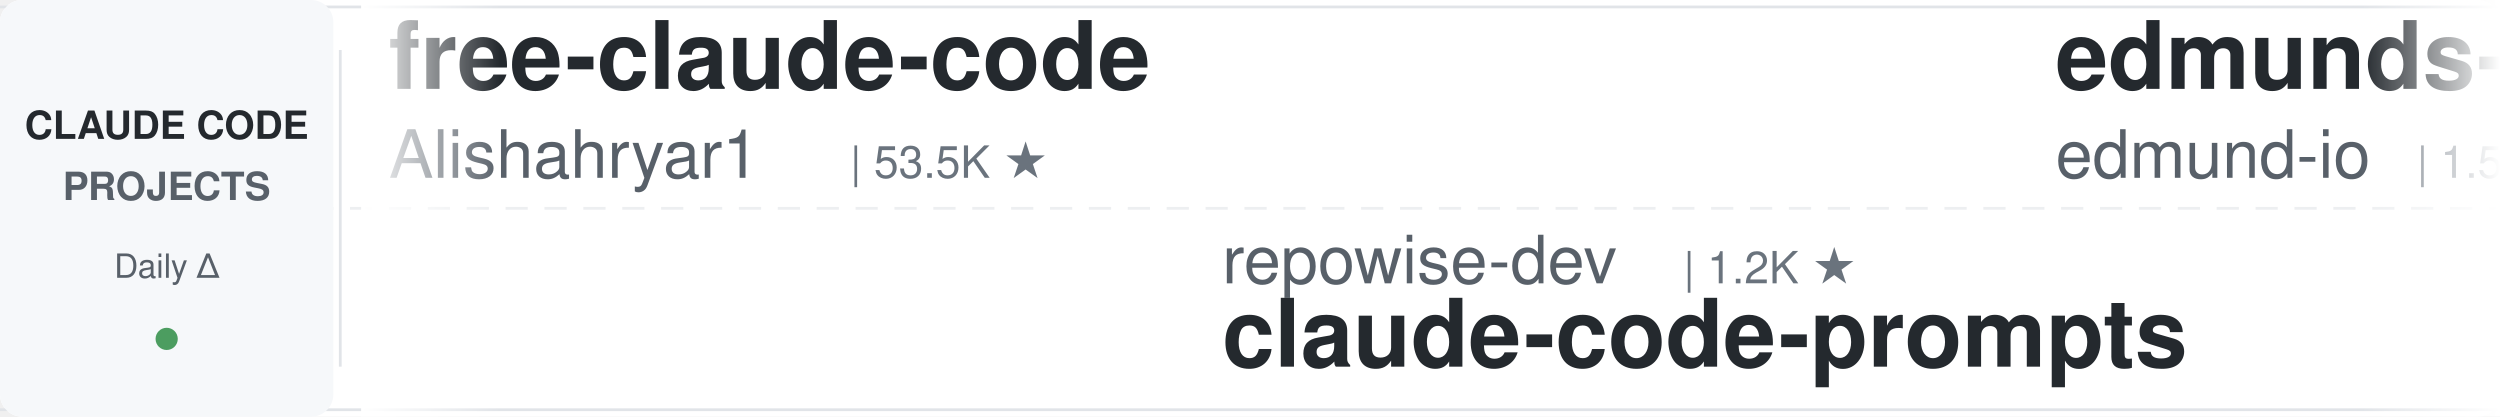
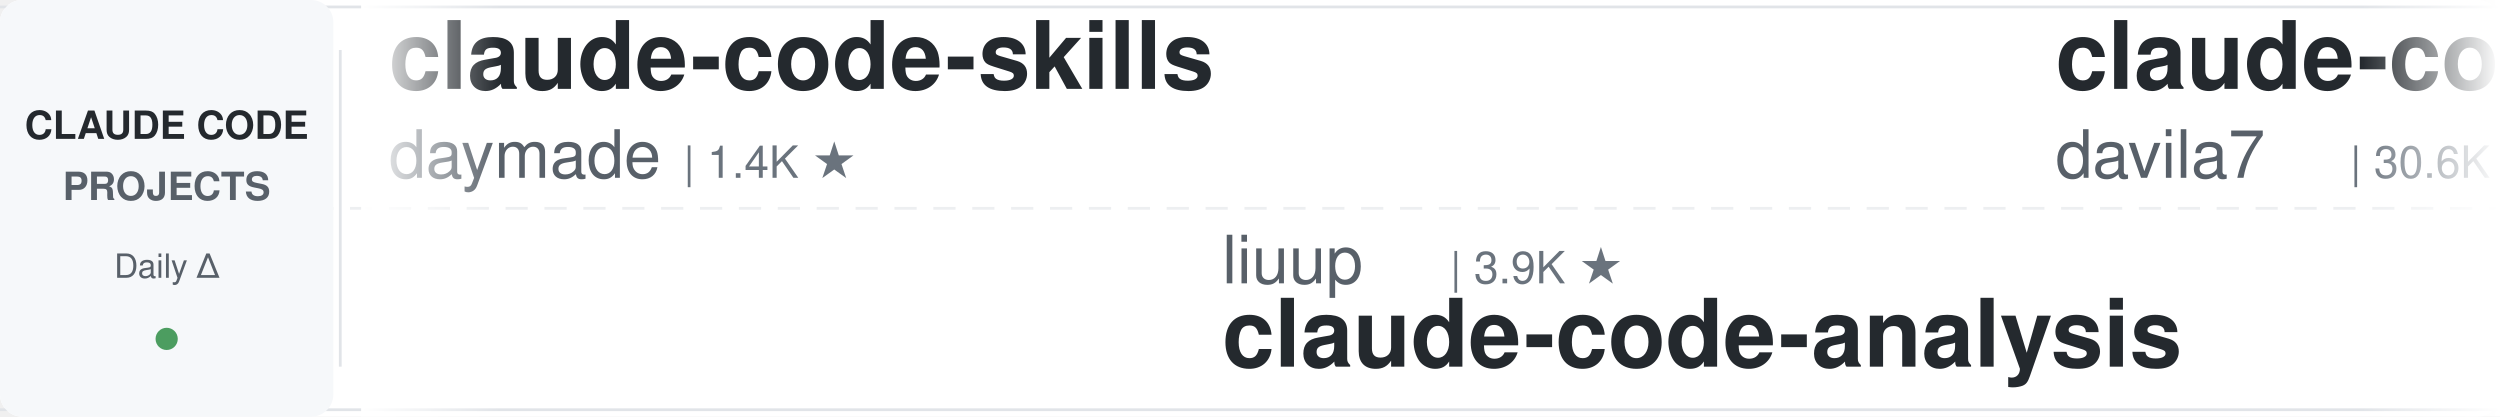
<svg xmlns="http://www.w3.org/2000/svg" width="900" height="150">
  <defs>
    <linearGradient id="leftFade" x1="0%" y1="0%" x2="100%" y2="0%">
      <stop offset="0%" style="stop-color:#ffffff;stop-opacity:1" />
      <stop offset="100%" style="stop-color:#ffffff;stop-opacity:0" />
    </linearGradient>
    <linearGradient id="rightFade" x1="0%" y1="0%" x2="100%" y2="0%">
      <stop offset="0%" style="stop-color:#ffffff;stop-opacity:0" />
      <stop offset="100%" style="stop-color:#ffffff;stop-opacity:1" />
    </linearGradient>
  </defs>
  <rect width="900" height="150" fill="#ffffff" rx="8" />
  <rect x="0" y="2" width="900" height="1" fill="#e1e4e8" />
  <rect x="0" y="147" width="900" height="1" fill="#e1e4e8" />
  <line x1="0" y1="75" x2="900" y2="75" stroke="#e1e4e8" stroke-width="1" stroke-dasharray="8 6" opacity="0.6" />
  <rect x="0" y="0" width="120" height="150" fill="#f6f8fa" rx="8" />
  <text x="60" y="50" font-family="-apple-system, BlinkMacSystemFont, 'Segoe UI', Helvetica, Arial, sans-serif" font-size="14" font-weight="600" fill="#24292e" text-anchor="middle">CLAUDE CODE</text>
  <text x="60" y="72" font-family="-apple-system, BlinkMacSystemFont, 'Segoe UI', Helvetica, Arial, sans-serif" font-size="14" font-weight="600" fill="#586069" text-anchor="middle">PROJECTS</text>
  <text x="60" y="100" font-family="-apple-system, BlinkMacSystemFont, 'Segoe UI', Helvetica, Arial, sans-serif" font-size="12" font-weight="500" fill="#586069" text-anchor="middle">Daily Δ</text>
  <circle cx="60" cy="122" r="4" fill="#22863a" opacity="0.8" />
  <rect x="122" y="18" width="1" height="114" fill="#e1e4e8" />
  <clipPath id="tickerClip">
    <rect x="130" y="0" width="770" height="150" />
  </clipPath>
  <g clip-path="url(#tickerClip)">
    <g id="tickerItems">
      <animateTransform attributeName="transform" attributeType="XML" type="translate" from="0 0" to="-3000 0" dur="54s" repeatCount="indefinite" />
      <g transform="translate(0, 0)">
-         <text x="140" y="32" font-family="-apple-system, BlinkMacSystemFont, 'Segoe UI', Helvetica, Arial, sans-serif" font-size="34" font-weight="600" fill="#24292e">free-claude-code</text>
-         <text x="140" y="64" font-family="-apple-system, BlinkMacSystemFont, 'Segoe UI', Helvetica, Arial, sans-serif" font-size="24" font-weight="400" fill="#586069">Alishahryar1</text>
-         <text x="306" y="64" font-family="-apple-system, BlinkMacSystemFont, 'Segoe UI', Helvetica, Arial, sans-serif" font-size="16" font-weight="500" fill="#6a737d">| 53.5K ★</text>
+         <text x="140" y="32" font-family="-apple-system, BlinkMacSystemFont, 'Segoe UI', Helvetica, Arial, sans-serif" font-size="34" font-weight="600" fill="#24292e">claude-code-skills</text>
+         <text x="140" y="64" font-family="-apple-system, BlinkMacSystemFont, 'Segoe UI', Helvetica, Arial, sans-serif" font-size="24" font-weight="400" fill="#586069">daymade</text>
+         <text x="246" y="64" font-family="-apple-system, BlinkMacSystemFont, 'Segoe UI', Helvetica, Arial, sans-serif" font-size="16" font-weight="500" fill="#6a737d">| 1.4K ★</text>
      </g>
      <g transform="translate(300, 0)">
-         <text x="140" y="102" font-family="-apple-system, BlinkMacSystemFont, 'Segoe UI', Helvetica, Arial, sans-serif" font-size="24" font-weight="400" fill="#586069">repowise-dev</text>
-         <text x="306" y="102" font-family="-apple-system, BlinkMacSystemFont, 'Segoe UI', Helvetica, Arial, sans-serif" font-size="16" font-weight="500" fill="#6a737d">| 1.2K ★</text>
-         <text x="140" y="132" font-family="-apple-system, BlinkMacSystemFont, 'Segoe UI', Helvetica, Arial, sans-serif" font-size="34" font-weight="600" fill="#24292e">claude-code-prompts</text>
+         <text x="140" y="102" font-family="-apple-system, BlinkMacSystemFont, 'Segoe UI', Helvetica, Arial, sans-serif" font-size="24" font-weight="400" fill="#586069">liuup</text>
+         <text x="222" y="102" font-family="-apple-system, BlinkMacSystemFont, 'Segoe UI', Helvetica, Arial, sans-serif" font-size="16" font-weight="500" fill="#6a737d">| 3.9K ★</text>
+         <text x="140" y="132" font-family="-apple-system, BlinkMacSystemFont, 'Segoe UI', Helvetica, Arial, sans-serif" font-size="34" font-weight="600" fill="#24292e">claude-code-analysis</text>
      </g>
      <g transform="translate(600, 0)">
-         <text x="140" y="32" font-family="-apple-system, BlinkMacSystemFont, 'Segoe UI', Helvetica, Arial, sans-serif" font-size="34" font-weight="600" fill="#24292e">edmunds-claude-code</text>
-         <text x="140" y="64" font-family="-apple-system, BlinkMacSystemFont, 'Segoe UI', Helvetica, Arial, sans-serif" font-size="24" font-weight="400" fill="#586069">edmund-io</text>
-         <text x="270" y="64" font-family="-apple-system, BlinkMacSystemFont, 'Segoe UI', Helvetica, Arial, sans-serif" font-size="16" font-weight="500" fill="#6a737d">| 1.5K ★</text>
+         <text x="140" y="32" font-family="-apple-system, BlinkMacSystemFont, 'Segoe UI', Helvetica, Arial, sans-serif" font-size="34" font-weight="600" fill="#24292e">claude-code-templates</text>
+         <text x="140" y="64" font-family="-apple-system, BlinkMacSystemFont, 'Segoe UI', Helvetica, Arial, sans-serif" font-size="24" font-weight="400" fill="#586069">davila7</text>
+         <text x="246" y="64" font-family="-apple-system, BlinkMacSystemFont, 'Segoe UI', Helvetica, Arial, sans-serif" font-size="16" font-weight="500" fill="#6a737d">| 30.6K ★</text>
      </g>
      <g transform="translate(900, 0)">
-         <text x="140" y="102" font-family="-apple-system, BlinkMacSystemFont, 'Segoe UI', Helvetica, Arial, sans-serif" font-size="24" font-weight="400" fill="#586069">xu-xiang</text>
-         <text x="258" y="102" font-family="-apple-system, BlinkMacSystemFont, 'Segoe UI', Helvetica, Arial, sans-serif" font-size="16" font-weight="500" fill="#6a737d">| 1.9K ★</text>
-         <text x="140" y="132" font-family="-apple-system, BlinkMacSystemFont, 'Segoe UI', Helvetica, Arial, sans-serif" font-size="34" font-weight="600" fill="#24292e">everything-claude-code-z...</text>
+         <text x="140" y="102" font-family="-apple-system, BlinkMacSystemFont, 'Segoe UI', Helvetica, Arial, sans-serif" font-size="24" font-weight="400" fill="#586069">centminmod</text>
+         <text x="282" y="102" font-family="-apple-system, BlinkMacSystemFont, 'Segoe UI', Helvetica, Arial, sans-serif" font-size="16" font-weight="500" fill="#6a737d">| 2.6K ★</text>
+         <text x="140" y="132" font-family="-apple-system, BlinkMacSystemFont, 'Segoe UI', Helvetica, Arial, sans-serif" font-size="34" font-weight="600" fill="#24292e">my-claude-code-setup</text>
      </g>
      <g transform="translate(1200, 0)">
-         <text x="140" y="32" font-family="-apple-system, BlinkMacSystemFont, 'Segoe UI', Helvetica, Arial, sans-serif" font-size="34" font-weight="600" fill="#24292e">claude-code-cheat-sheet</text>
-         <text x="140" y="64" font-family="-apple-system, BlinkMacSystemFont, 'Segoe UI', Helvetica, Arial, sans-serif" font-size="24" font-weight="400" fill="#586069">Njengah</text>
-         <text x="246" y="64" font-family="-apple-system, BlinkMacSystemFont, 'Segoe UI', Helvetica, Arial, sans-serif" font-size="16" font-weight="500" fill="#6a737d">| 1.9K ★</text>
+         <text x="140" y="32" font-family="-apple-system, BlinkMacSystemFont, 'Segoe UI', Helvetica, Arial, sans-serif" font-size="34" font-weight="600" fill="#24292e">claude-code-prompts</text>
+         <text x="140" y="64" font-family="-apple-system, BlinkMacSystemFont, 'Segoe UI', Helvetica, Arial, sans-serif" font-size="24" font-weight="400" fill="#586069">repowise-dev</text>
+         <text x="306" y="64" font-family="-apple-system, BlinkMacSystemFont, 'Segoe UI', Helvetica, Arial, sans-serif" font-size="16" font-weight="500" fill="#6a737d">| 1.2K ★</text>
      </g>
      <g transform="translate(1500, 0)">
-         <text x="140" y="102" font-family="-apple-system, BlinkMacSystemFont, 'Segoe UI', Helvetica, Arial, sans-serif" font-size="24" font-weight="400" fill="#586069">https-deeplearning-ai</text>
-         <text x="414" y="102" font-family="-apple-system, BlinkMacSystemFont, 'Segoe UI', Helvetica, Arial, sans-serif" font-size="16" font-weight="500" fill="#6a737d">| 546 ★</text>
-         <text x="140" y="132" font-family="-apple-system, BlinkMacSystemFont, 'Segoe UI', Helvetica, Arial, sans-serif" font-size="34" font-weight="600" fill="#24292e">sc-claude-code-files</text>
+         <text x="140" y="102" font-family="-apple-system, BlinkMacSystemFont, 'Segoe UI', Helvetica, Arial, sans-serif" font-size="24" font-weight="400" fill="#586069">fuergaosi233</text>
+         <text x="306" y="102" font-family="-apple-system, BlinkMacSystemFont, 'Segoe UI', Helvetica, Arial, sans-serif" font-size="16" font-weight="500" fill="#6a737d">| 2.8K ★</text>
+         <text x="140" y="132" font-family="-apple-system, BlinkMacSystemFont, 'Segoe UI', Helvetica, Arial, sans-serif" font-size="34" font-weight="600" fill="#24292e">claude-code-proxy</text>
      </g>
      <g transform="translate(1800, 0)">
-         <text x="140" y="32" font-family="-apple-system, BlinkMacSystemFont, 'Segoe UI', Helvetica, Arial, sans-serif" font-size="34" font-weight="600" fill="#24292e">Claude-Code-Usage-Monito...</text>
-         <text x="140" y="64" font-family="-apple-system, BlinkMacSystemFont, 'Segoe UI', Helvetica, Arial, sans-serif" font-size="24" font-weight="400" fill="#586069">Maciek-roboblog</text>
-         <text x="342" y="64" font-family="-apple-system, BlinkMacSystemFont, 'Segoe UI', Helvetica, Arial, sans-serif" font-size="16" font-weight="500" fill="#6a737d">| 8.7K ★</text>
+         <text x="140" y="32" font-family="-apple-system, BlinkMacSystemFont, 'Segoe UI', Helvetica, Arial, sans-serif" font-size="34" font-weight="600" fill="#24292e">claude-code-from-source</text>
+         <text x="140" y="64" font-family="-apple-system, BlinkMacSystemFont, 'Segoe UI', Helvetica, Arial, sans-serif" font-size="24" font-weight="400" fill="#586069">alejandrobalderas</text>
+         <text x="366" y="64" font-family="-apple-system, BlinkMacSystemFont, 'Segoe UI', Helvetica, Arial, sans-serif" font-size="16" font-weight="500" fill="#6a737d">| 2.8K ★</text>
      </g>
      <g transform="translate(2100, 0)">
-         <text x="140" y="102" font-family="-apple-system, BlinkMacSystemFont, 'Segoe UI', Helvetica, Arial, sans-serif" font-size="24" font-weight="400" fill="#586069">oboard</text>
-         <text x="234" y="102" font-family="-apple-system, BlinkMacSystemFont, 'Segoe UI', Helvetica, Arial, sans-serif" font-size="16" font-weight="500" fill="#6a737d">| 3.3K ★</text>
-         <text x="140" y="132" font-family="-apple-system, BlinkMacSystemFont, 'Segoe UI', Helvetica, Arial, sans-serif" font-size="34" font-weight="600" fill="#24292e">claude-code-rev</text>
+         <text x="140" y="102" font-family="-apple-system, BlinkMacSystemFont, 'Segoe UI', Helvetica, Arial, sans-serif" font-size="24" font-weight="400" fill="#586069">ccplugins</text>
+         <text x="270" y="102" font-family="-apple-system, BlinkMacSystemFont, 'Segoe UI', Helvetica, Arial, sans-serif" font-size="16" font-weight="500" fill="#6a737d">| 932 ★</text>
+         <text x="140" y="132" font-family="-apple-system, BlinkMacSystemFont, 'Segoe UI', Helvetica, Arial, sans-serif" font-size="34" font-weight="600" fill="#24292e">awesome-claude-code-plug...</text>
      </g>
      <g transform="translate(2400, 0)">
-         <text x="140" y="32" font-family="-apple-system, BlinkMacSystemFont, 'Segoe UI', Helvetica, Arial, sans-serif" font-size="34" font-weight="600" fill="#24292e">awesome-claude-code-suba...</text>
-         <text x="140" y="64" font-family="-apple-system, BlinkMacSystemFont, 'Segoe UI', Helvetica, Arial, sans-serif" font-size="24" font-weight="400" fill="#586069">VoltAgent</text>
-         <text x="270" y="64" font-family="-apple-system, BlinkMacSystemFont, 'Segoe UI', Helvetica, Arial, sans-serif" font-size="16" font-weight="500" fill="#6a737d">| 24.9K ★</text>
+         <text x="140" y="32" font-family="-apple-system, BlinkMacSystemFont, 'Segoe UI', Helvetica, Arial, sans-serif" font-size="34" font-weight="600" fill="#24292e">claude-code-my-workflow</text>
+         <text x="140" y="64" font-family="-apple-system, BlinkMacSystemFont, 'Segoe UI', Helvetica, Arial, sans-serif" font-size="24" font-weight="400" fill="#586069">pedrohcgs</text>
+         <text x="270" y="64" font-family="-apple-system, BlinkMacSystemFont, 'Segoe UI', Helvetica, Arial, sans-serif" font-size="16" font-weight="500" fill="#6a737d">| 1.6K ★</text>
      </g>
      <g transform="translate(2700, 0)">
-         <text x="140" y="102" font-family="-apple-system, BlinkMacSystemFont, 'Segoe UI', Helvetica, Arial, sans-serif" font-size="24" font-weight="400" fill="#586069">AprilNEA</text>
-         <text x="258" y="102" font-family="-apple-system, BlinkMacSystemFont, 'Segoe UI', Helvetica, Arial, sans-serif" font-size="16" font-weight="500" fill="#6a737d">| 392 ★</text>
-         <text x="140" y="132" font-family="-apple-system, BlinkMacSystemFont, 'Segoe UI', Helvetica, Arial, sans-serif" font-size="34" font-weight="600" fill="#24292e">claude-code-source</text>
+         <text x="140" y="102" font-family="-apple-system, BlinkMacSystemFont, 'Segoe UI', Helvetica, Arial, sans-serif" font-size="24" font-weight="400" fill="#586069">ponponon</text>
+         <text x="258" y="102" font-family="-apple-system, BlinkMacSystemFont, 'Segoe UI', Helvetica, Arial, sans-serif" font-size="16" font-weight="500" fill="#6a737d">| 2.3K ★</text>
+         <text x="140" y="132" font-family="-apple-system, BlinkMacSystemFont, 'Segoe UI', Helvetica, Arial, sans-serif" font-size="34" font-weight="600" fill="#24292e">claude_code_src</text>
      </g>
      <g transform="translate(3000, 0)">
-         <text x="140" y="32" font-family="-apple-system, BlinkMacSystemFont, 'Segoe UI', Helvetica, Arial, sans-serif" font-size="34" font-weight="600" fill="#24292e">free-claude-code</text>
-         <text x="140" y="64" font-family="-apple-system, BlinkMacSystemFont, 'Segoe UI', Helvetica, Arial, sans-serif" font-size="24" font-weight="400" fill="#586069">Alishahryar1</text>
-         <text x="306" y="64" font-family="-apple-system, BlinkMacSystemFont, 'Segoe UI', Helvetica, Arial, sans-serif" font-size="16" font-weight="500" fill="#6a737d">| 53.5K ★</text>
+         <text x="140" y="32" font-family="-apple-system, BlinkMacSystemFont, 'Segoe UI', Helvetica, Arial, sans-serif" font-size="34" font-weight="600" fill="#24292e">claude-code-skills</text>
+         <text x="140" y="64" font-family="-apple-system, BlinkMacSystemFont, 'Segoe UI', Helvetica, Arial, sans-serif" font-size="24" font-weight="400" fill="#586069">daymade</text>
+         <text x="246" y="64" font-family="-apple-system, BlinkMacSystemFont, 'Segoe UI', Helvetica, Arial, sans-serif" font-size="16" font-weight="500" fill="#6a737d">| 1.4K ★</text>
      </g>
      <g transform="translate(3300, 0)">
-         <text x="140" y="102" font-family="-apple-system, BlinkMacSystemFont, 'Segoe UI', Helvetica, Arial, sans-serif" font-size="24" font-weight="400" fill="#586069">repowise-dev</text>
-         <text x="306" y="102" font-family="-apple-system, BlinkMacSystemFont, 'Segoe UI', Helvetica, Arial, sans-serif" font-size="16" font-weight="500" fill="#6a737d">| 1.2K ★</text>
-         <text x="140" y="132" font-family="-apple-system, BlinkMacSystemFont, 'Segoe UI', Helvetica, Arial, sans-serif" font-size="34" font-weight="600" fill="#24292e">claude-code-prompts</text>
+         <text x="140" y="102" font-family="-apple-system, BlinkMacSystemFont, 'Segoe UI', Helvetica, Arial, sans-serif" font-size="24" font-weight="400" fill="#586069">liuup</text>
+         <text x="222" y="102" font-family="-apple-system, BlinkMacSystemFont, 'Segoe UI', Helvetica, Arial, sans-serif" font-size="16" font-weight="500" fill="#6a737d">| 3.9K ★</text>
+         <text x="140" y="132" font-family="-apple-system, BlinkMacSystemFont, 'Segoe UI', Helvetica, Arial, sans-serif" font-size="34" font-weight="600" fill="#24292e">claude-code-analysis</text>
      </g>
      <g transform="translate(3600, 0)">
-         <text x="140" y="32" font-family="-apple-system, BlinkMacSystemFont, 'Segoe UI', Helvetica, Arial, sans-serif" font-size="34" font-weight="600" fill="#24292e">edmunds-claude-code</text>
-         <text x="140" y="64" font-family="-apple-system, BlinkMacSystemFont, 'Segoe UI', Helvetica, Arial, sans-serif" font-size="24" font-weight="400" fill="#586069">edmund-io</text>
-         <text x="270" y="64" font-family="-apple-system, BlinkMacSystemFont, 'Segoe UI', Helvetica, Arial, sans-serif" font-size="16" font-weight="500" fill="#6a737d">| 1.5K ★</text>
+         <text x="140" y="32" font-family="-apple-system, BlinkMacSystemFont, 'Segoe UI', Helvetica, Arial, sans-serif" font-size="34" font-weight="600" fill="#24292e">claude-code-templates</text>
+         <text x="140" y="64" font-family="-apple-system, BlinkMacSystemFont, 'Segoe UI', Helvetica, Arial, sans-serif" font-size="24" font-weight="400" fill="#586069">davila7</text>
+         <text x="246" y="64" font-family="-apple-system, BlinkMacSystemFont, 'Segoe UI', Helvetica, Arial, sans-serif" font-size="16" font-weight="500" fill="#6a737d">| 30.6K ★</text>
      </g>
      <g transform="translate(3900, 0)">
-         <text x="140" y="102" font-family="-apple-system, BlinkMacSystemFont, 'Segoe UI', Helvetica, Arial, sans-serif" font-size="24" font-weight="400" fill="#586069">xu-xiang</text>
-         <text x="258" y="102" font-family="-apple-system, BlinkMacSystemFont, 'Segoe UI', Helvetica, Arial, sans-serif" font-size="16" font-weight="500" fill="#6a737d">| 1.9K ★</text>
-         <text x="140" y="132" font-family="-apple-system, BlinkMacSystemFont, 'Segoe UI', Helvetica, Arial, sans-serif" font-size="34" font-weight="600" fill="#24292e">everything-claude-code-z...</text>
+         <text x="140" y="102" font-family="-apple-system, BlinkMacSystemFont, 'Segoe UI', Helvetica, Arial, sans-serif" font-size="24" font-weight="400" fill="#586069">centminmod</text>
+         <text x="282" y="102" font-family="-apple-system, BlinkMacSystemFont, 'Segoe UI', Helvetica, Arial, sans-serif" font-size="16" font-weight="500" fill="#6a737d">| 2.6K ★</text>
+         <text x="140" y="132" font-family="-apple-system, BlinkMacSystemFont, 'Segoe UI', Helvetica, Arial, sans-serif" font-size="34" font-weight="600" fill="#24292e">my-claude-code-setup</text>
      </g>
    </g>
  </g>
  <rect x="130" y="0" width="50" height="150" fill="url(#leftFade)" />
  <rect x="850" y="0" width="50" height="150" fill="url(#rightFade)" />
</svg>
